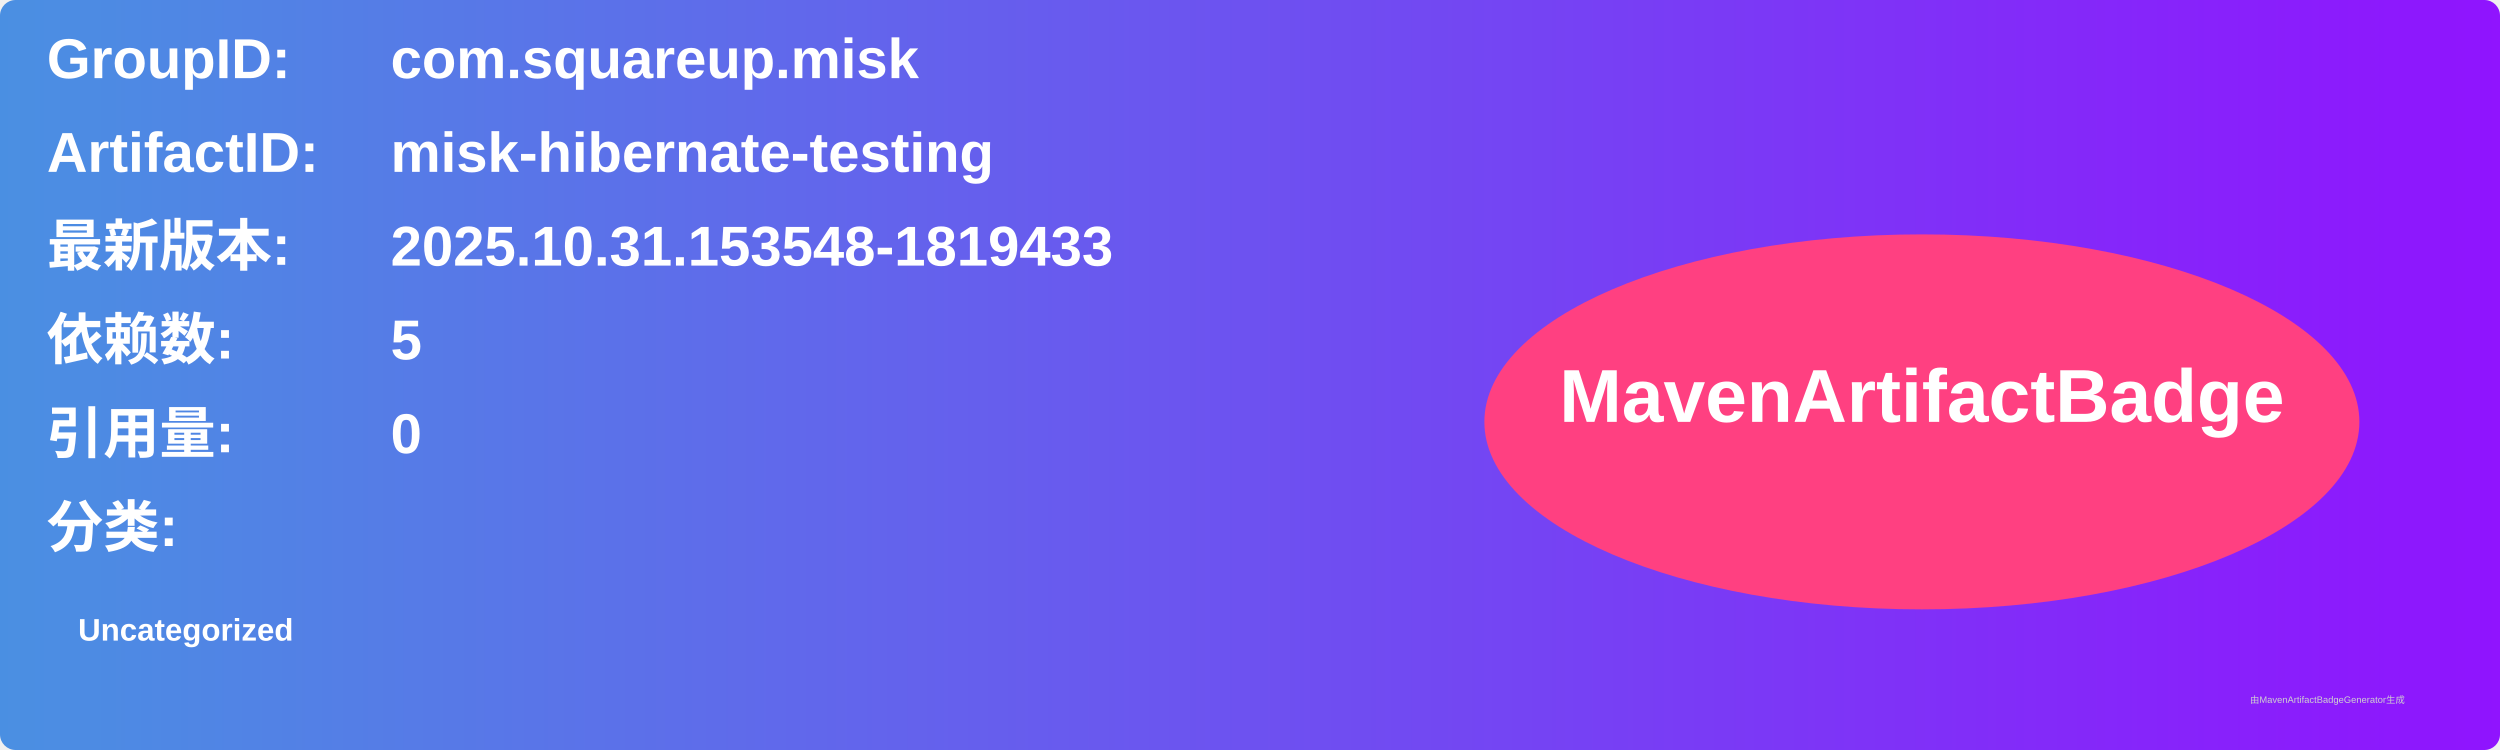
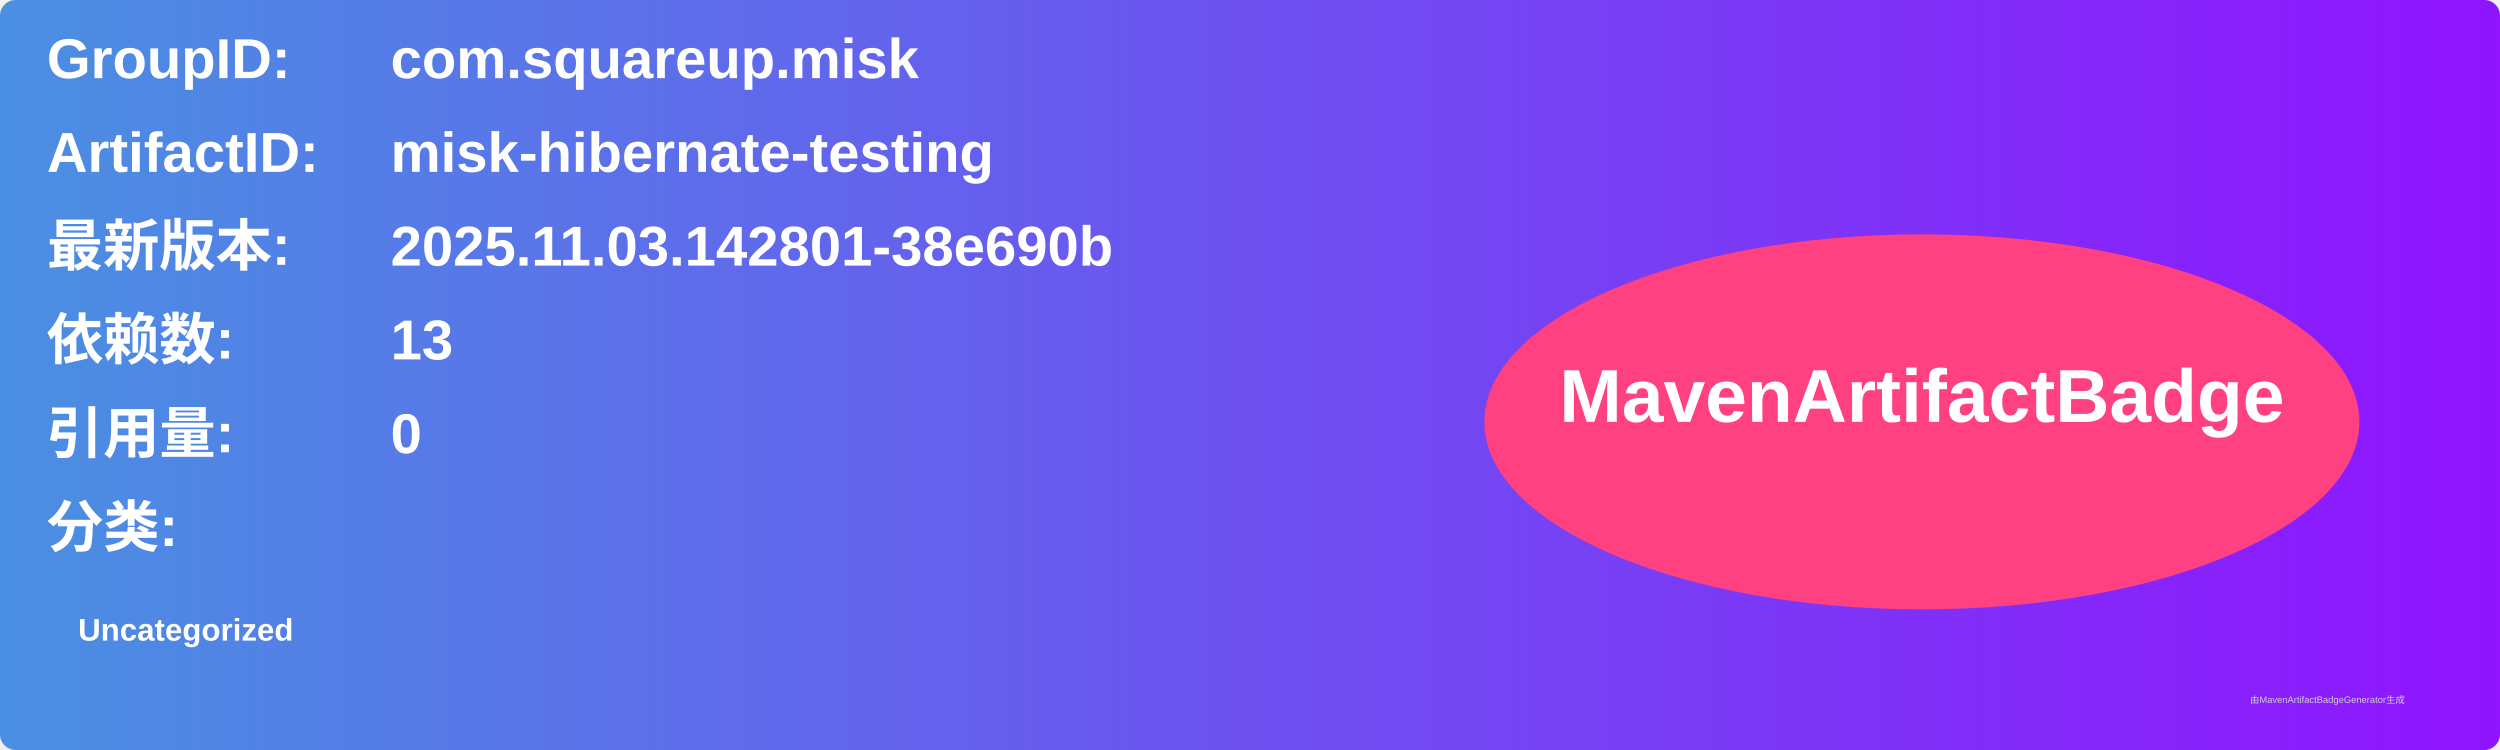
<svg xmlns="http://www.w3.org/2000/svg" width="800" height="240" viewBox="0 0 800 240">
  <linearGradient id="grad" x1="0%" y1="0%" x2="100%" y2="0%">
    <stop offset="0%" stop-color="#4a90e2" />
    <stop offset="100%" stop-color="#9013fe" />
  </linearGradient>
  <rect width="100%" height="100%" rx="5" ry="5" fill="url(#grad)" />
  <g transform="translate(15, 15)">
    <text x="0" y="10" font-family="Arial" font-size="18" fill="white" font-weight="bold" width="260">GroupID:</text>
    <text x="110" y="10" font-family="Arial" font-size="18" fill="white" font-weight="bold" width="460">com.squareup.misk</text>
    <text x="0" y="40" font-family="Arial" font-size="18" fill="white" font-weight="bold" width="260">ArtifactID:</text>
    <text x="110" y="40" font-family="Arial" font-size="18" fill="white" font-weight="bold" width="460">misk-hibernate-testing</text>
    <text x="0" y="70" font-family="Arial" font-size="18" fill="white" font-weight="bold">最新版本:</text>
    <text x="110" y="70" font-family="Arial" font-size="18" fill="white" font-weight="bold">
-       <tspan font-weight="bold">2025.10.31.153548-1819433</tspan>
+       <tspan font-weight="bold">2025.11.03.142801-38e690b</tspan>
    </text>
    <text x="0" y="100" font-family="Arial" font-size="18" fill="white" font-weight="bold">依赖数: </text>
    <text x="110" y="100" font-family="Arial" font-size="18" fill="white">
-       <tspan font-weight="bold">5</tspan>
+       <tspan font-weight="bold">13</tspan>
    </text>
    <text x="0" y="130" font-family="Arial" font-size="18" fill="white" font-weight="bold">引用量: </text>
    <text x="110" y="130" font-family="Arial" font-size="18" fill="white">
      <tspan font-weight="bold">0</tspan>
    </text>
    <text x="0" y="160" font-family="Arial" font-size="18" fill="white" font-weight="bold">分类:</text>
    <text x="10" y="190" font-family="Arial" font-size="10" fill="white">
      <tspan font-weight="bold">Uncategorized</tspan>
    </text>
    <ellipse cx="600" cy="120" rx="140" ry="60" fill="#ff4081" />
    <text x="600" y="120" text-anchor="middle" font-family="Arial" font-size="24" fill="white" font-weight="bold">MavenArtifactBadge</text>
  </g>
  <text x="720" y="225" font-family="Arial" font-size="3" fill="#d0d0d0">由MavenArtifactBadgeGenerator生成</text>
</svg>
